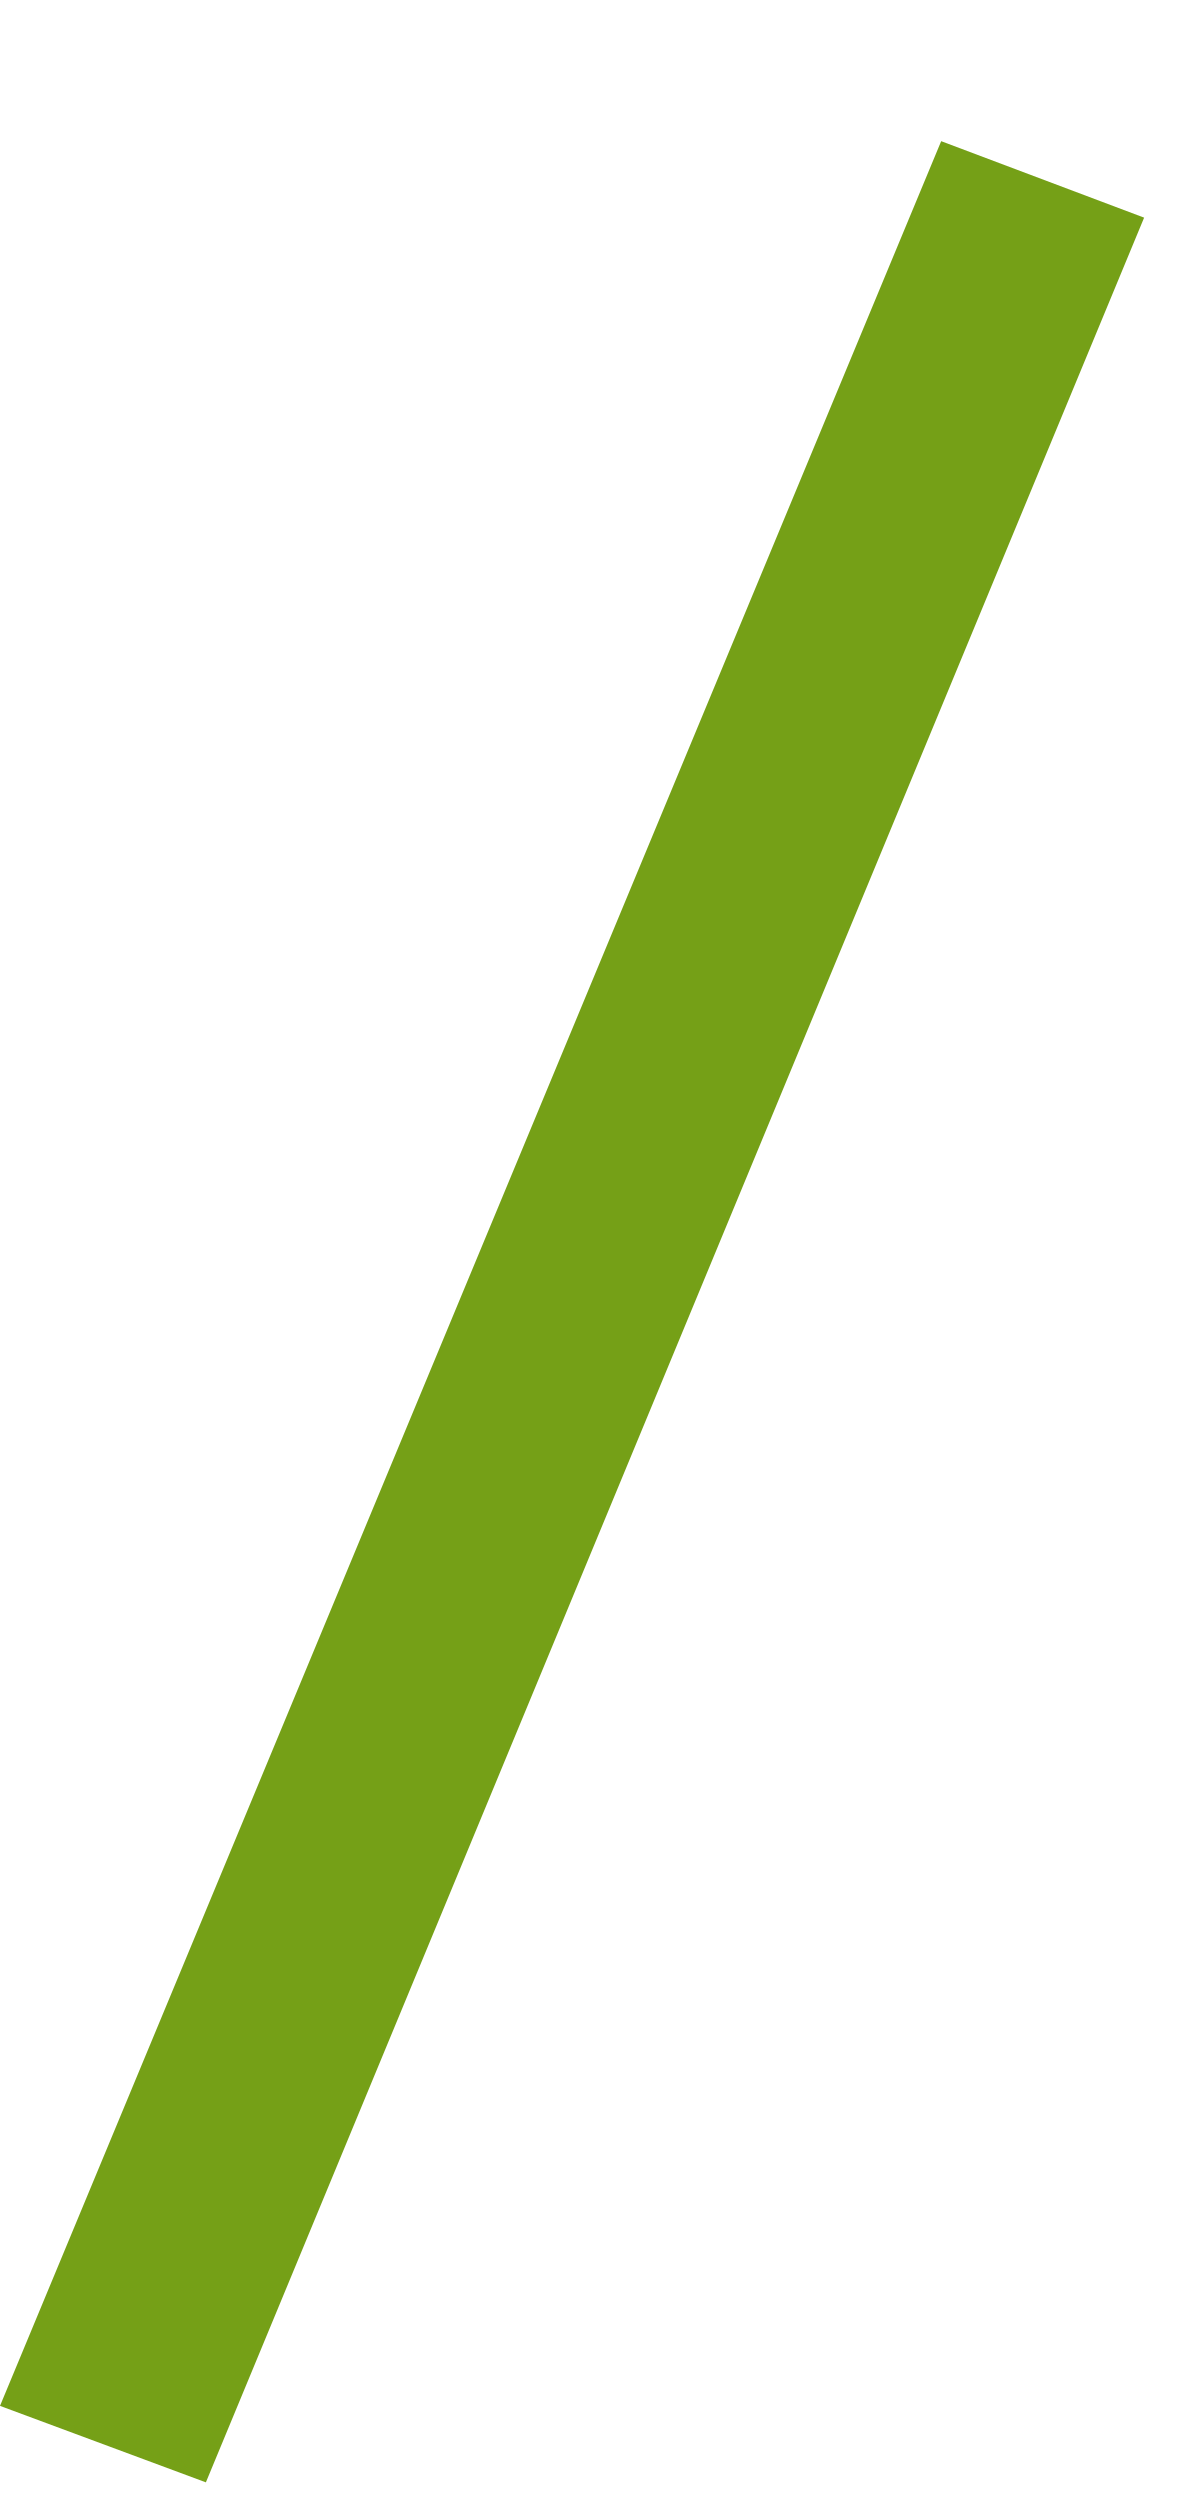
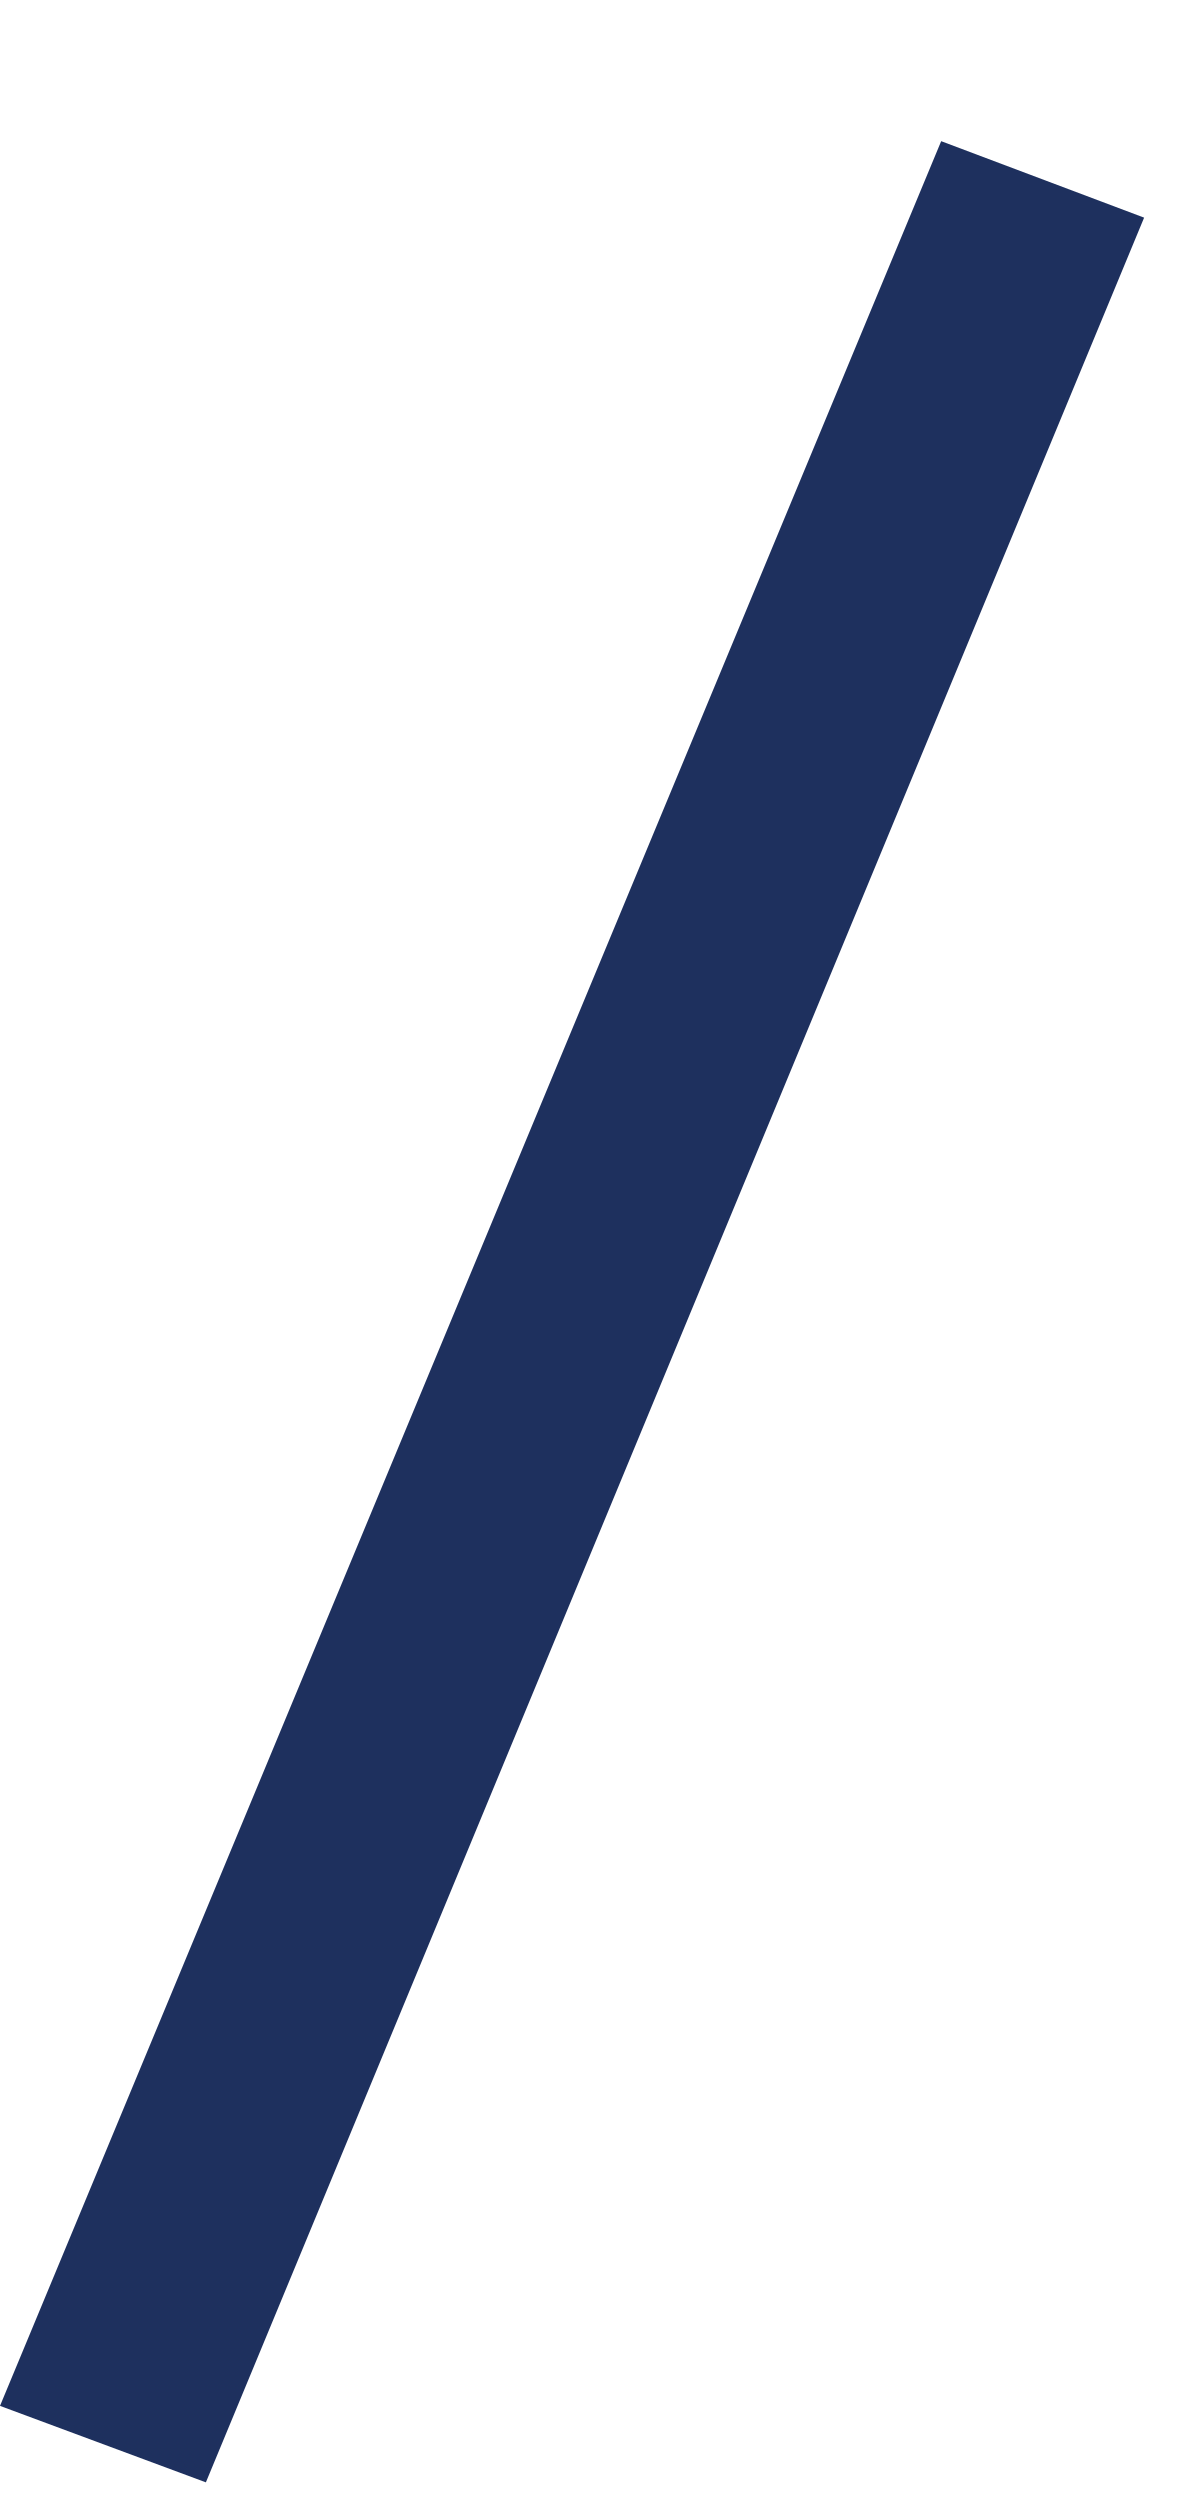
<svg xmlns="http://www.w3.org/2000/svg" width="8" height="17" viewBox="0 0 8 17" fill="none">
-   <path d="M1.4 16.88L0 16.36L6.4 0.96L7.78 1.48L1.4 16.88Z" fill="#75A017" />
+   <path d="M1.4 16.88L0 16.36L6.4 0.96L7.78 1.48L1.4 16.88Z" fill="#1E305E" />
</svg>
